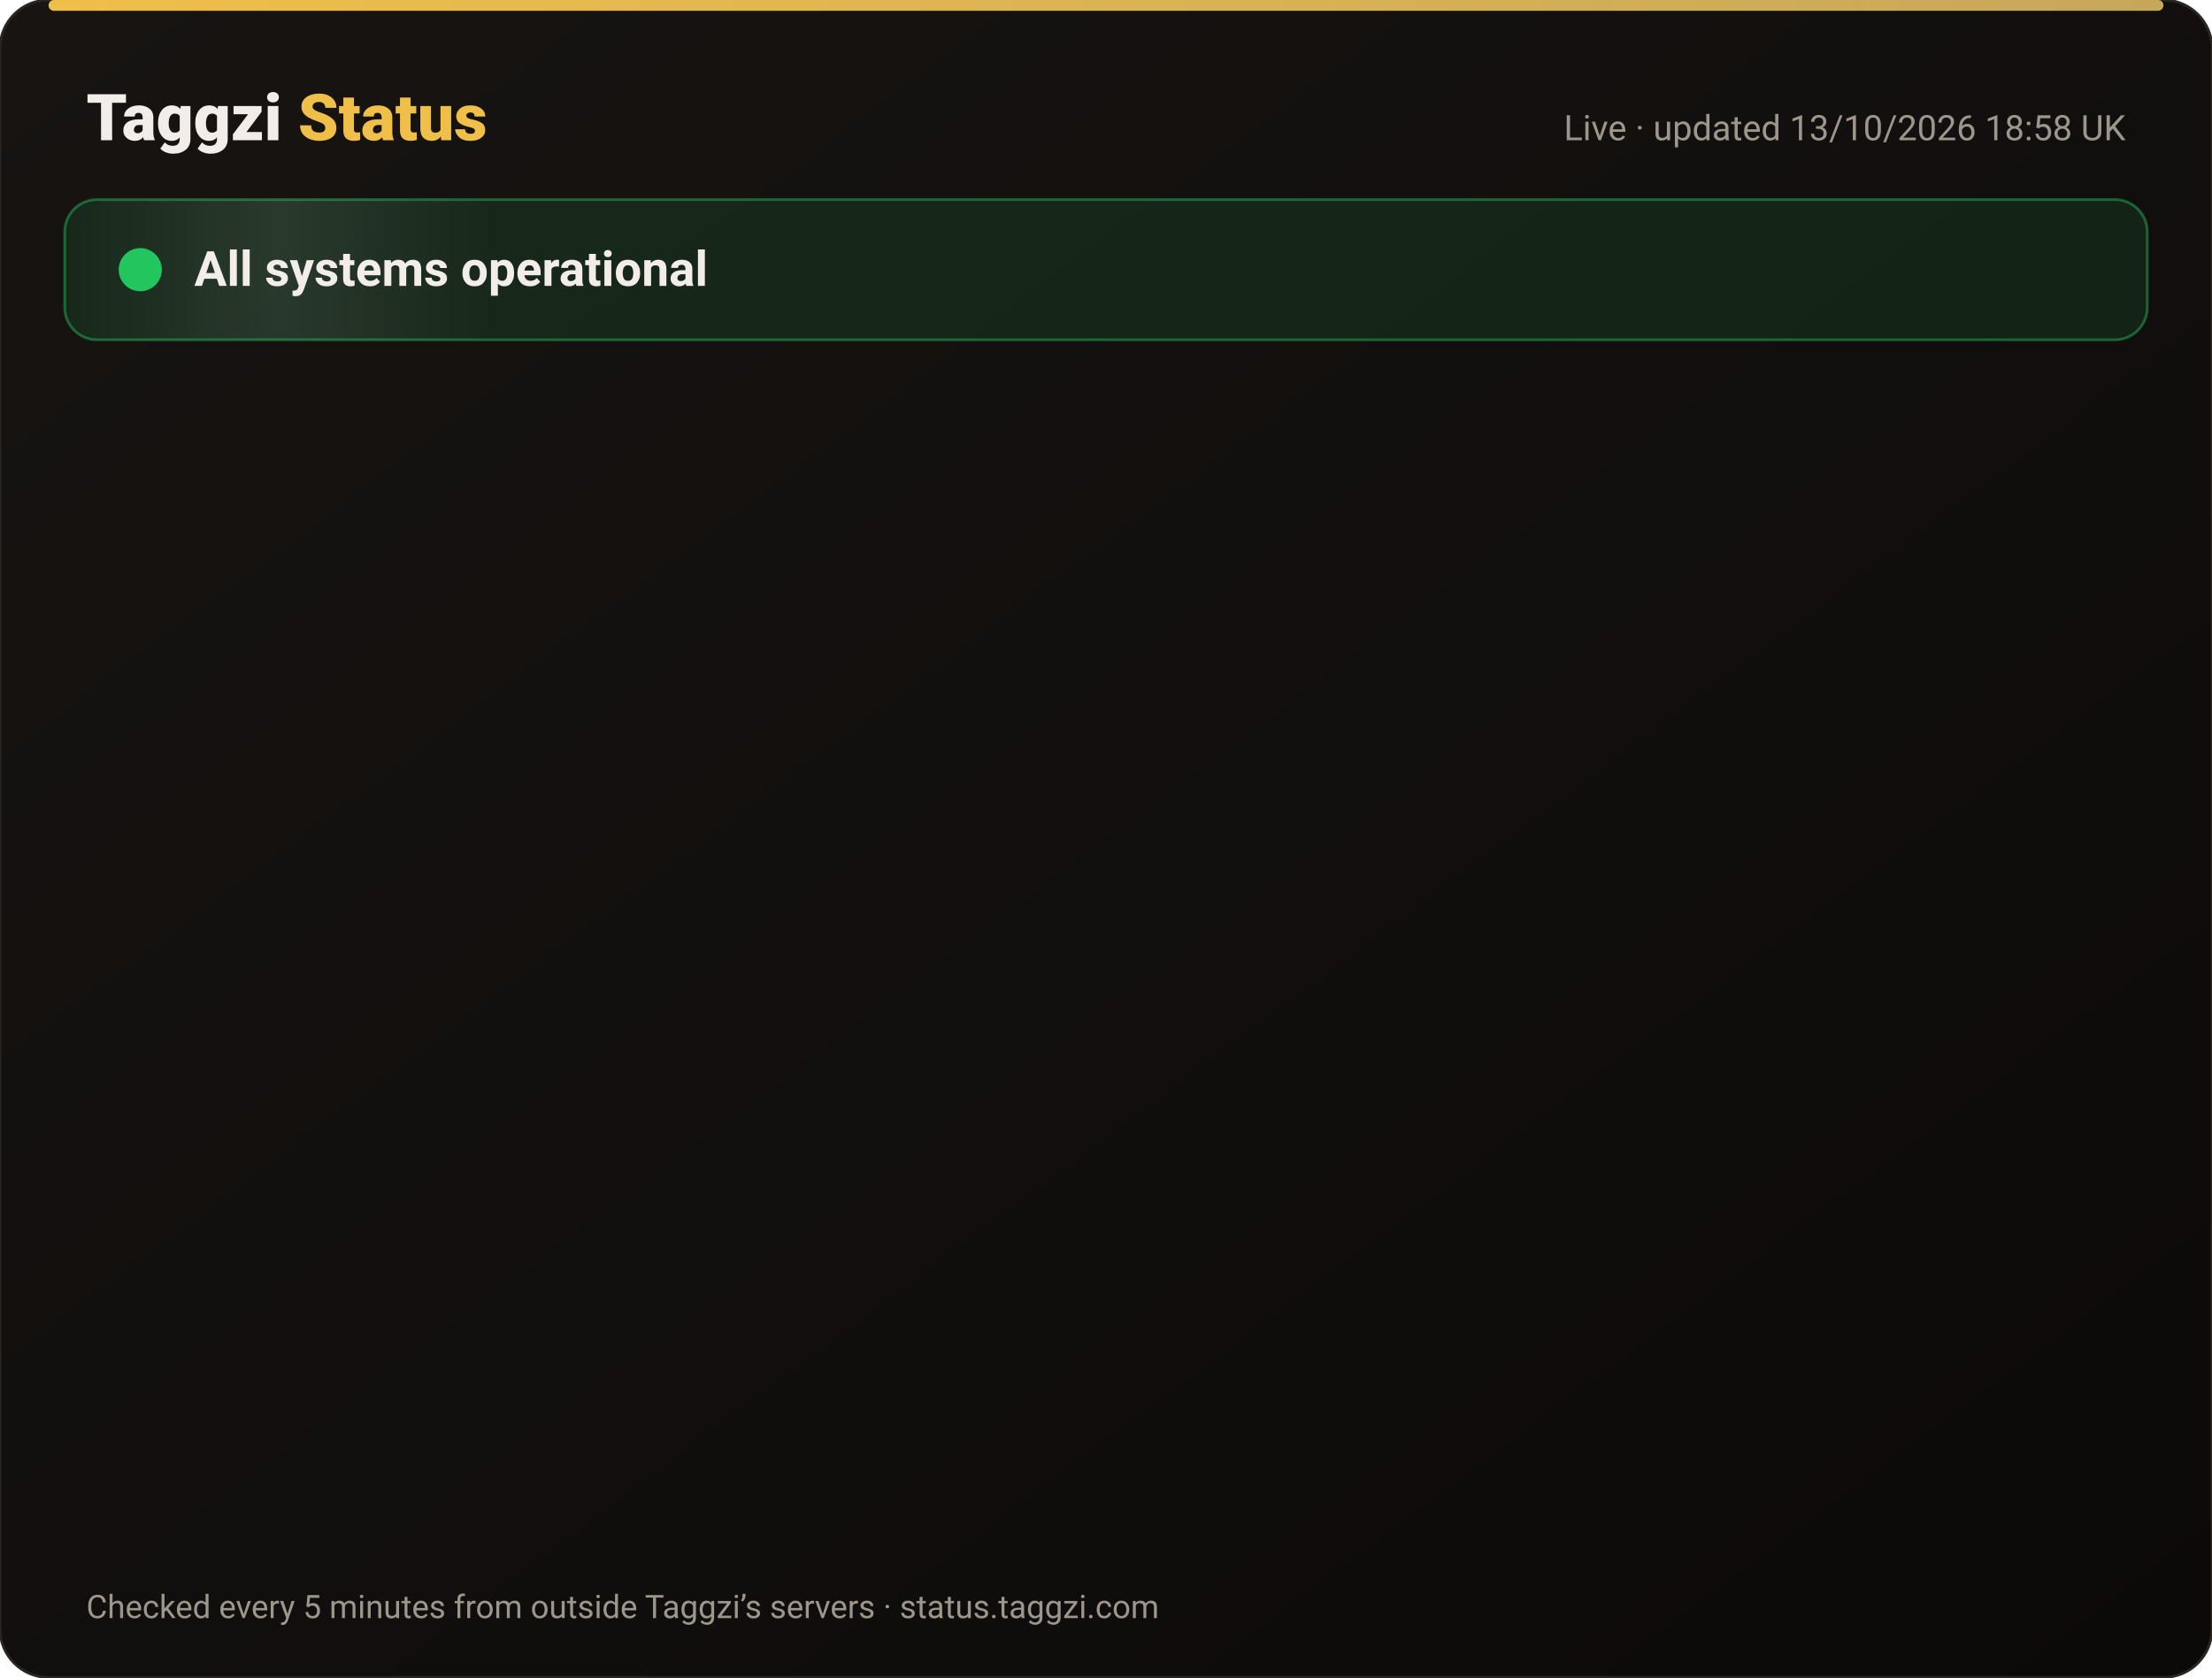
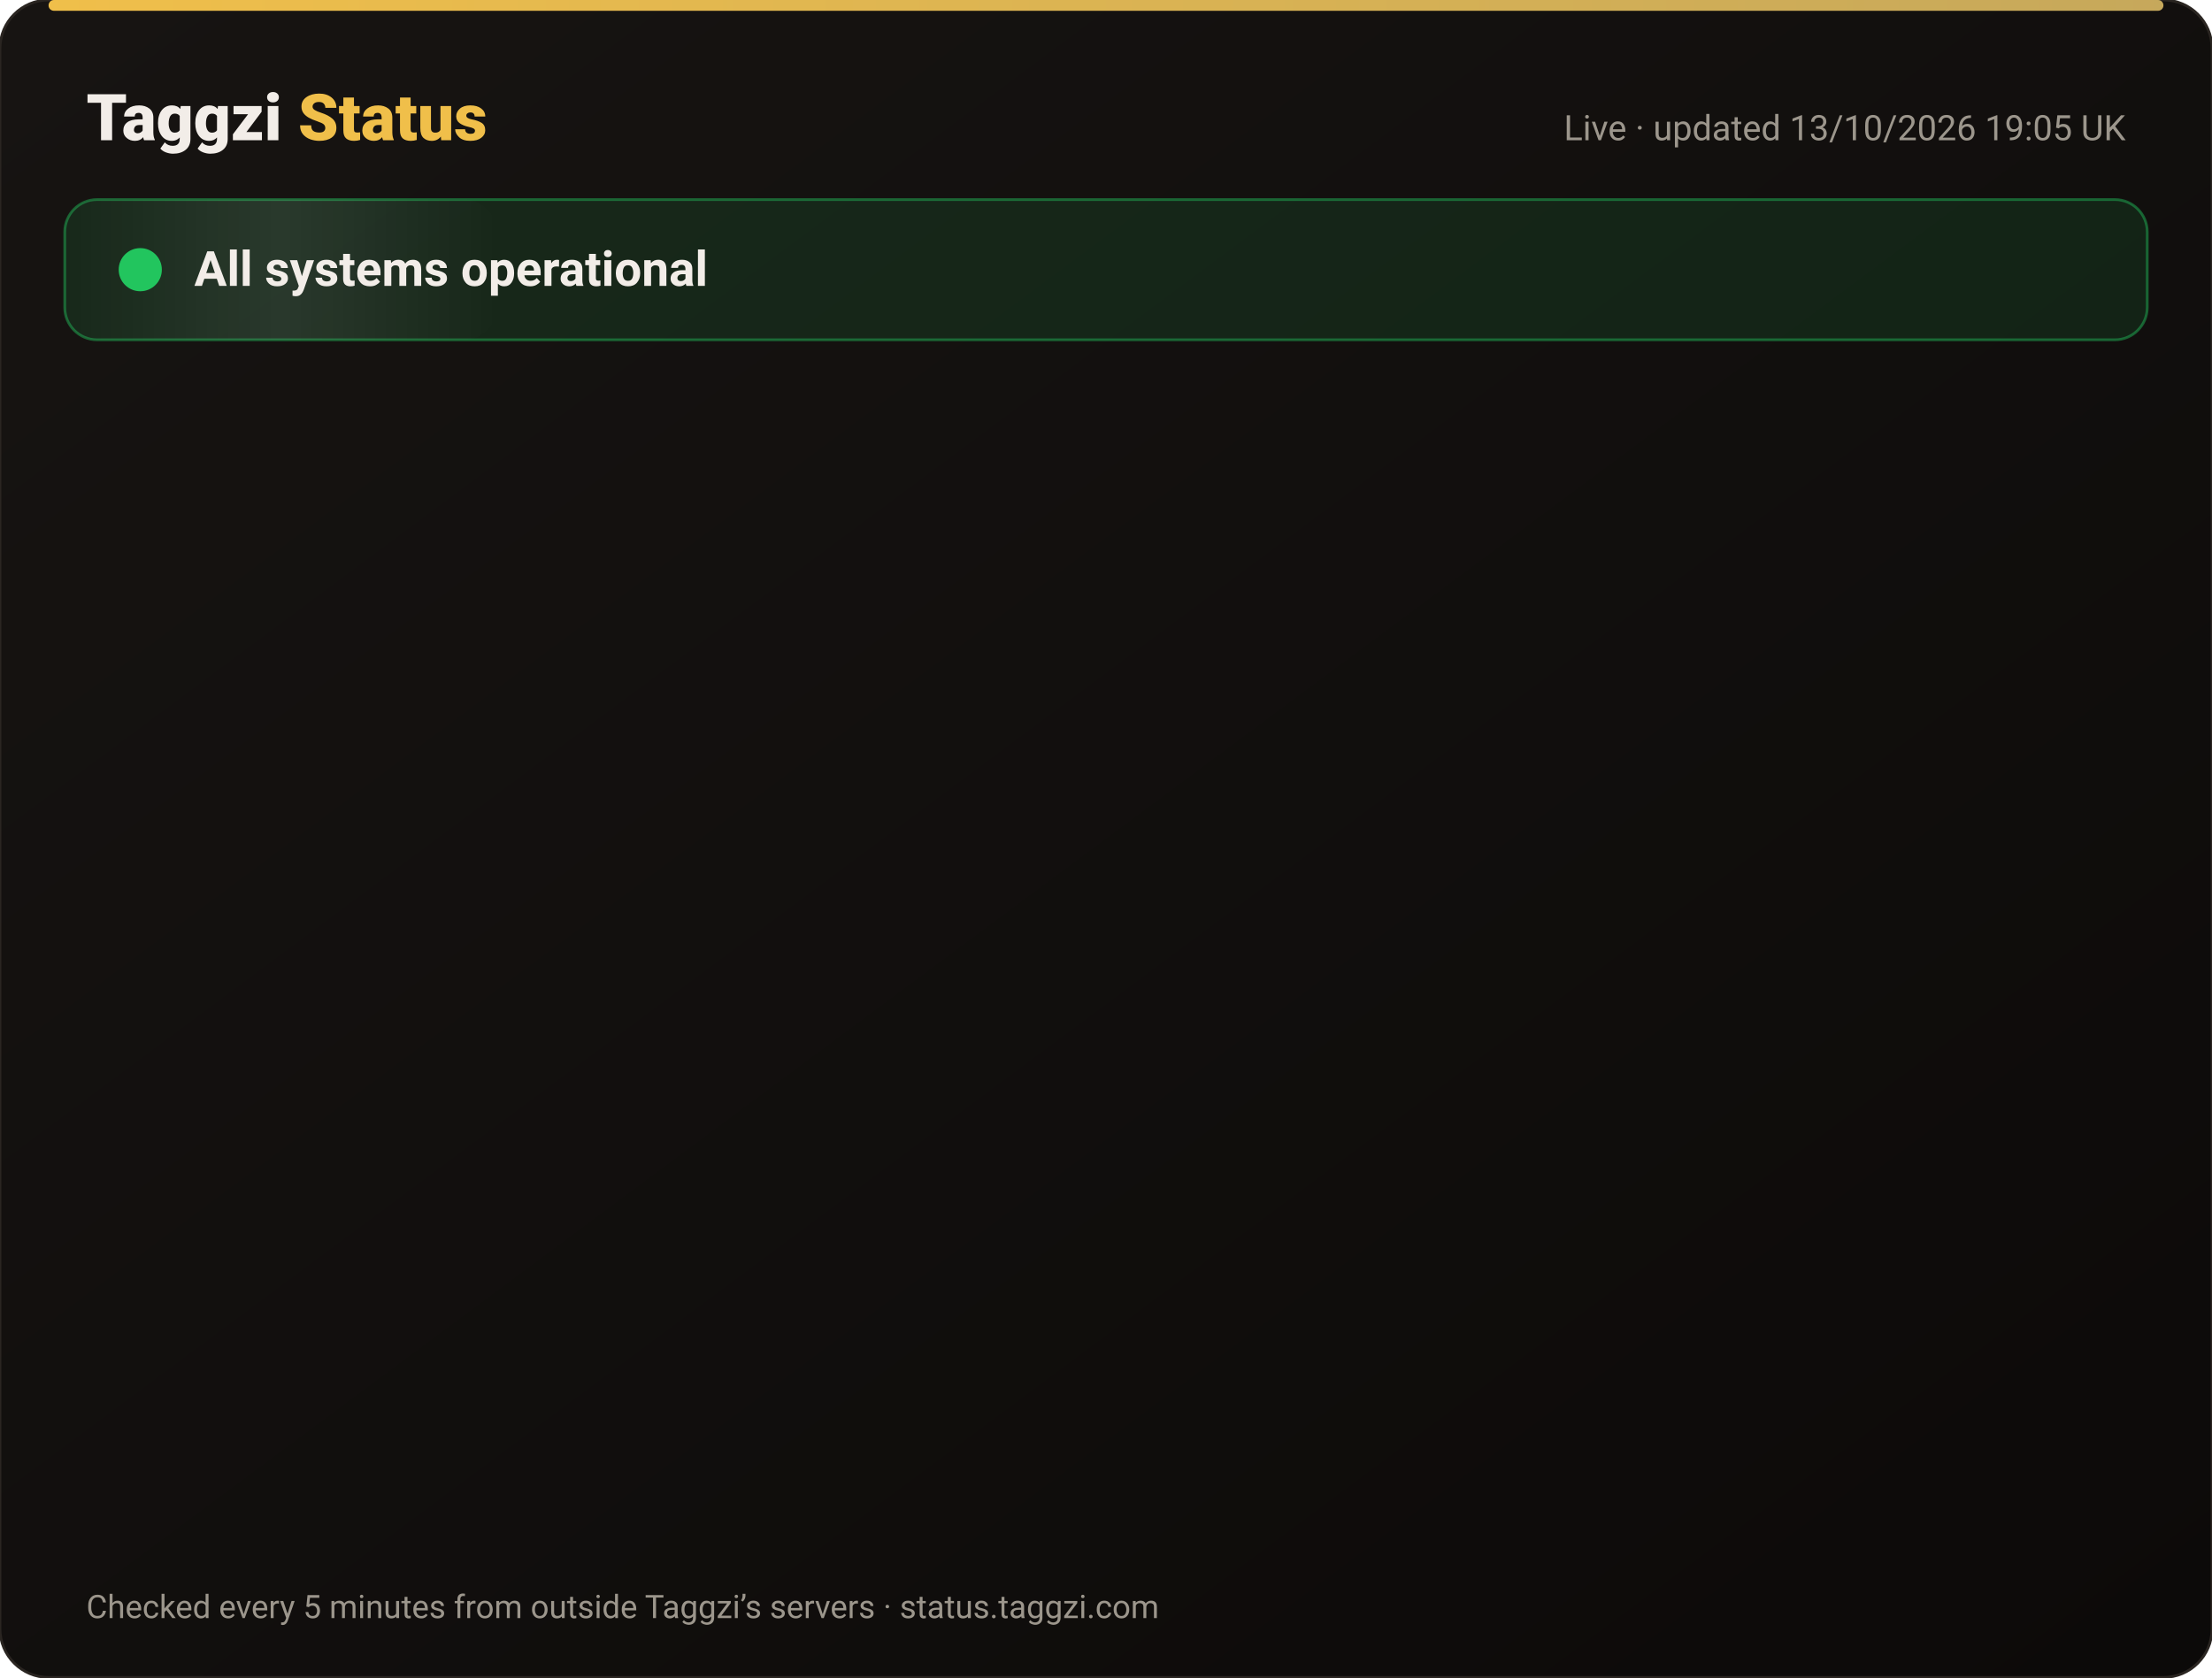
<svg xmlns="http://www.w3.org/2000/svg" width="820" height="622" viewBox="0 0 820 622" font-family="-apple-system,Segoe UI,Roboto,Helvetica,Arial,sans-serif">
  <defs>
    <linearGradient id="bg" x1="0" y1="0" x2="1" y2="1">
      <stop offset="0" stop-color="#171412" />
      <stop offset="1" stop-color="#0C0A09" />
    </linearGradient>
    <linearGradient id="gold" x1="0" x2="1">
      <stop offset="0" stop-color="#F0BF4A" />
      <stop offset="1" stop-color="#c6a85b" />
    </linearGradient>
    <linearGradient id="shine" x1="0" x2="1">
      <stop offset="0" stop-color="#fff" stop-opacity="0" />
      <stop offset=".5" stop-color="#fff" stop-opacity=".08" />
      <stop offset="1" stop-color="#fff" stop-opacity="0" />
    </linearGradient>
  </defs>
  <rect width="820" height="622" rx="18" fill="url(#bg)" stroke="#2a2521" />
  <rect x="18" y="0" width="784" height="4" rx="2" fill="url(#gold)" />
  <text x="32" y="52" font-size="24" font-weight="800" fill="#F2EDE8">Taggzi <tspan fill="#F0BF4A">Status</tspan>
  </text>
-   <text x="788" y="52" font-size="13" fill="#9C968C" text-anchor="end">Live · updated 13/10/2026 18:58 UK</text>
+   <text x="788" y="52" font-size="13" fill="#9C968C" text-anchor="end">Live · updated 13/10/2026 19:05 UK</text>
  <rect x="24" y="74" width="772" height="52" rx="12" fill="#22c55e" fill-opacity=".12" stroke="#22c55e" stroke-opacity=".45" />
  <rect x="24" y="74" width="160" height="52" rx="12" fill="url(#shine)">
    <animate attributeName="x" from="-160" to="820" dur="4s" repeatCount="indefinite" />
  </rect>
  <circle cx="52" cy="100" r="7" fill="#22c55e" />
  <circle cx="52" cy="100" r="7" fill="none" stroke="#22c55e" stroke-width="2">
    <animate attributeName="r" values="7;15;7" dur="2s" repeatCount="indefinite" />
    <animate attributeName="opacity" values=".9;0;.9" dur="2s" repeatCount="indefinite" />
  </circle>
  <text x="72" y="106" font-size="18" font-weight="700" fill="#F2EDE8">All systems operational</text>
  <g opacity="0">
    <animate attributeName="opacity" from="0" to="1" begin="0.00s" dur=".6s" fill="freeze" />
    <line x1="32" y1="188" x2="788" y2="188" stroke="#2a2521" />
    <circle cx="44" cy="166" r="6" fill="#22c55e">
      <animate attributeName="opacity" values="1;.45;1" dur="2.4s" begin="0.00s" repeatCount="indefinite" />
    </circle>
    <text x="62" y="171" font-size="15" font-weight="650" fill="#F2EDE8">Website</text>
    <text x="630" y="171" font-size="13" fill="#9C968C" text-anchor="end">100.00% uptime</text>
    <rect x="648" y="154" width="140" height="24" rx="12" fill="#22c55e" fill-opacity=".14" stroke="#22c55e" stroke-opacity=".5" />
    <text x="718" y="171" font-size="12" font-weight="700" fill="#22c55e" text-anchor="middle">Operational</text>
  </g>
  <g opacity="0">
    <animate attributeName="opacity" from="0" to="1" begin="0.15s" dur=".6s" fill="freeze" />
    <line x1="32" y1="234" x2="788" y2="234" stroke="#2a2521" />
    <circle cx="44" cy="212" r="6" fill="#22c55e">
      <animate attributeName="opacity" values="1;.45;1" dur="2.4s" begin="0.15s" repeatCount="indefinite" />
    </circle>
    <text x="62" y="217" font-size="15" font-weight="650" fill="#F2EDE8">Tag scans</text>
    <text x="630" y="217" font-size="13" fill="#9C968C" text-anchor="end">100.00% uptime</text>
    <rect x="648" y="200" width="140" height="24" rx="12" fill="#22c55e" fill-opacity=".14" stroke="#22c55e" stroke-opacity=".5" />
    <text x="718" y="217" font-size="12" font-weight="700" fill="#22c55e" text-anchor="middle">Operational</text>
  </g>
  <g opacity="0">
    <animate attributeName="opacity" from="0" to="1" begin="0.30s" dur=".6s" fill="freeze" />
    <line x1="32" y1="280" x2="788" y2="280" stroke="#2a2521" />
    <circle cx="44" cy="258" r="6" fill="#22c55e">
      <animate attributeName="opacity" values="1;.45;1" dur="2.4s" begin="0.30s" repeatCount="indefinite" />
    </circle>
    <text x="62" y="263" font-size="15" font-weight="650" fill="#F2EDE8">Manual tag lookup</text>
    <text x="630" y="263" font-size="13" fill="#9C968C" text-anchor="end">100.00% uptime</text>
    <rect x="648" y="246" width="140" height="24" rx="12" fill="#22c55e" fill-opacity=".14" stroke="#22c55e" stroke-opacity=".5" />
    <text x="718" y="263" font-size="12" font-weight="700" fill="#22c55e" text-anchor="middle">Operational</text>
  </g>
  <g opacity="0">
    <animate attributeName="opacity" from="0" to="1" begin="0.45s" dur=".6s" fill="freeze" />
    <line x1="32" y1="326" x2="788" y2="326" stroke="#2a2521" />
    <circle cx="44" cy="304" r="6" fill="#22c55e">
      <animate attributeName="opacity" values="1;.45;1" dur="2.4s" begin="0.45s" repeatCount="indefinite" />
    </circle>
    <text x="62" y="309" font-size="15" font-weight="650" fill="#F2EDE8">App &amp; login</text>
    <text x="630" y="309" font-size="13" fill="#9C968C" text-anchor="end">100.00% uptime</text>
    <rect x="648" y="292" width="140" height="24" rx="12" fill="#22c55e" fill-opacity=".14" stroke="#22c55e" stroke-opacity=".5" />
    <text x="718" y="309" font-size="12" font-weight="700" fill="#22c55e" text-anchor="middle">Operational</text>
  </g>
  <g opacity="0">
    <animate attributeName="opacity" from="0" to="1" begin="0.60s" dur=".6s" fill="freeze" />
    <line x1="32" y1="372" x2="788" y2="372" stroke="#2a2521" />
    <circle cx="44" cy="350" r="6" fill="#22c55e">
      <animate attributeName="opacity" values="1;.45;1" dur="2.4s" begin="0.60s" repeatCount="indefinite" />
    </circle>
    <text x="62" y="355" font-size="15" font-weight="650" fill="#F2EDE8">Community alerts</text>
    <text x="630" y="355" font-size="13" fill="#9C968C" text-anchor="end">100.00% uptime</text>
    <rect x="648" y="338" width="140" height="24" rx="12" fill="#22c55e" fill-opacity=".14" stroke="#22c55e" stroke-opacity=".5" />
    <text x="718" y="355" font-size="12" font-weight="700" fill="#22c55e" text-anchor="middle">Operational</text>
  </g>
  <g opacity="0">
    <animate attributeName="opacity" from="0" to="1" begin="0.75s" dur=".6s" fill="freeze" />
    <line x1="32" y1="418" x2="788" y2="418" stroke="#2a2521" />
    <circle cx="44" cy="396" r="6" fill="#22c55e">
      <animate attributeName="opacity" values="1;.45;1" dur="2.4s" begin="0.75s" repeatCount="indefinite" />
    </circle>
    <text x="62" y="401" font-size="15" font-weight="650" fill="#F2EDE8">Private calling</text>
    <text x="630" y="401" font-size="13" fill="#9C968C" text-anchor="end">100.00% uptime</text>
    <rect x="648" y="384" width="140" height="24" rx="12" fill="#22c55e" fill-opacity=".14" stroke="#22c55e" stroke-opacity=".5" />
    <text x="718" y="401" font-size="12" font-weight="700" fill="#22c55e" text-anchor="middle">Operational</text>
  </g>
  <g opacity="0">
    <animate attributeName="opacity" from="0" to="1" begin="0.90s" dur=".6s" fill="freeze" />
    <line x1="32" y1="464" x2="788" y2="464" stroke="#2a2521" />
    <circle cx="44" cy="442" r="6" fill="#22c55e">
      <animate attributeName="opacity" values="1;.45;1" dur="2.4s" begin="0.90s" repeatCount="indefinite" />
    </circle>
    <text x="62" y="447" font-size="15" font-weight="650" fill="#F2EDE8">Payments</text>
    <text x="630" y="447" font-size="13" fill="#9C968C" text-anchor="end">99.97% uptime</text>
    <rect x="648" y="430" width="140" height="24" rx="12" fill="#22c55e" fill-opacity=".14" stroke="#22c55e" stroke-opacity=".5" />
    <text x="718" y="447" font-size="12" font-weight="700" fill="#22c55e" text-anchor="middle">Operational</text>
  </g>
  <g opacity="0">
    <animate attributeName="opacity" from="0" to="1" begin="1.05s" dur=".6s" fill="freeze" />
    <line x1="32" y1="510" x2="788" y2="510" stroke="#2a2521" />
    <circle cx="44" cy="488" r="6" fill="#22c55e">
      <animate attributeName="opacity" values="1;.45;1" dur="2.4s" begin="1.05s" repeatCount="indefinite" />
    </circle>
    <text x="62" y="493" font-size="15" font-weight="650" fill="#F2EDE8">Email &amp; support</text>
    <text x="630" y="493" font-size="13" fill="#9C968C" text-anchor="end">100.00% uptime</text>
    <rect x="648" y="476" width="140" height="24" rx="12" fill="#22c55e" fill-opacity=".14" stroke="#22c55e" stroke-opacity=".5" />
    <text x="718" y="493" font-size="12" font-weight="700" fill="#22c55e" text-anchor="middle">Operational</text>
  </g>
  <g opacity="0">
    <animate attributeName="opacity" from="0" to="1" begin="1.20s" dur=".6s" fill="freeze" />
    <line x1="32" y1="556" x2="788" y2="556" stroke="#2a2521" />
    <circle cx="44" cy="534" r="6" fill="#22c55e">
      <animate attributeName="opacity" values="1;.45;1" dur="2.4s" begin="1.20s" repeatCount="indefinite" />
    </circle>
    <text x="62" y="539" font-size="15" font-weight="650" fill="#F2EDE8">Secure connection (SSL)</text>
    <text x="630" y="539" font-size="13" fill="#9C968C" text-anchor="end">100.00% uptime</text>
    <rect x="648" y="522" width="140" height="24" rx="12" fill="#22c55e" fill-opacity=".14" stroke="#22c55e" stroke-opacity=".5" />
    <text x="718" y="539" font-size="12" font-weight="700" fill="#22c55e" text-anchor="middle">Operational</text>
  </g>
  <text x="32" y="600" font-size="12" fill="#9C968C">Checked every 5 minutes from outside Taggzi’s servers · status.taggzi.com</text>
</svg>
